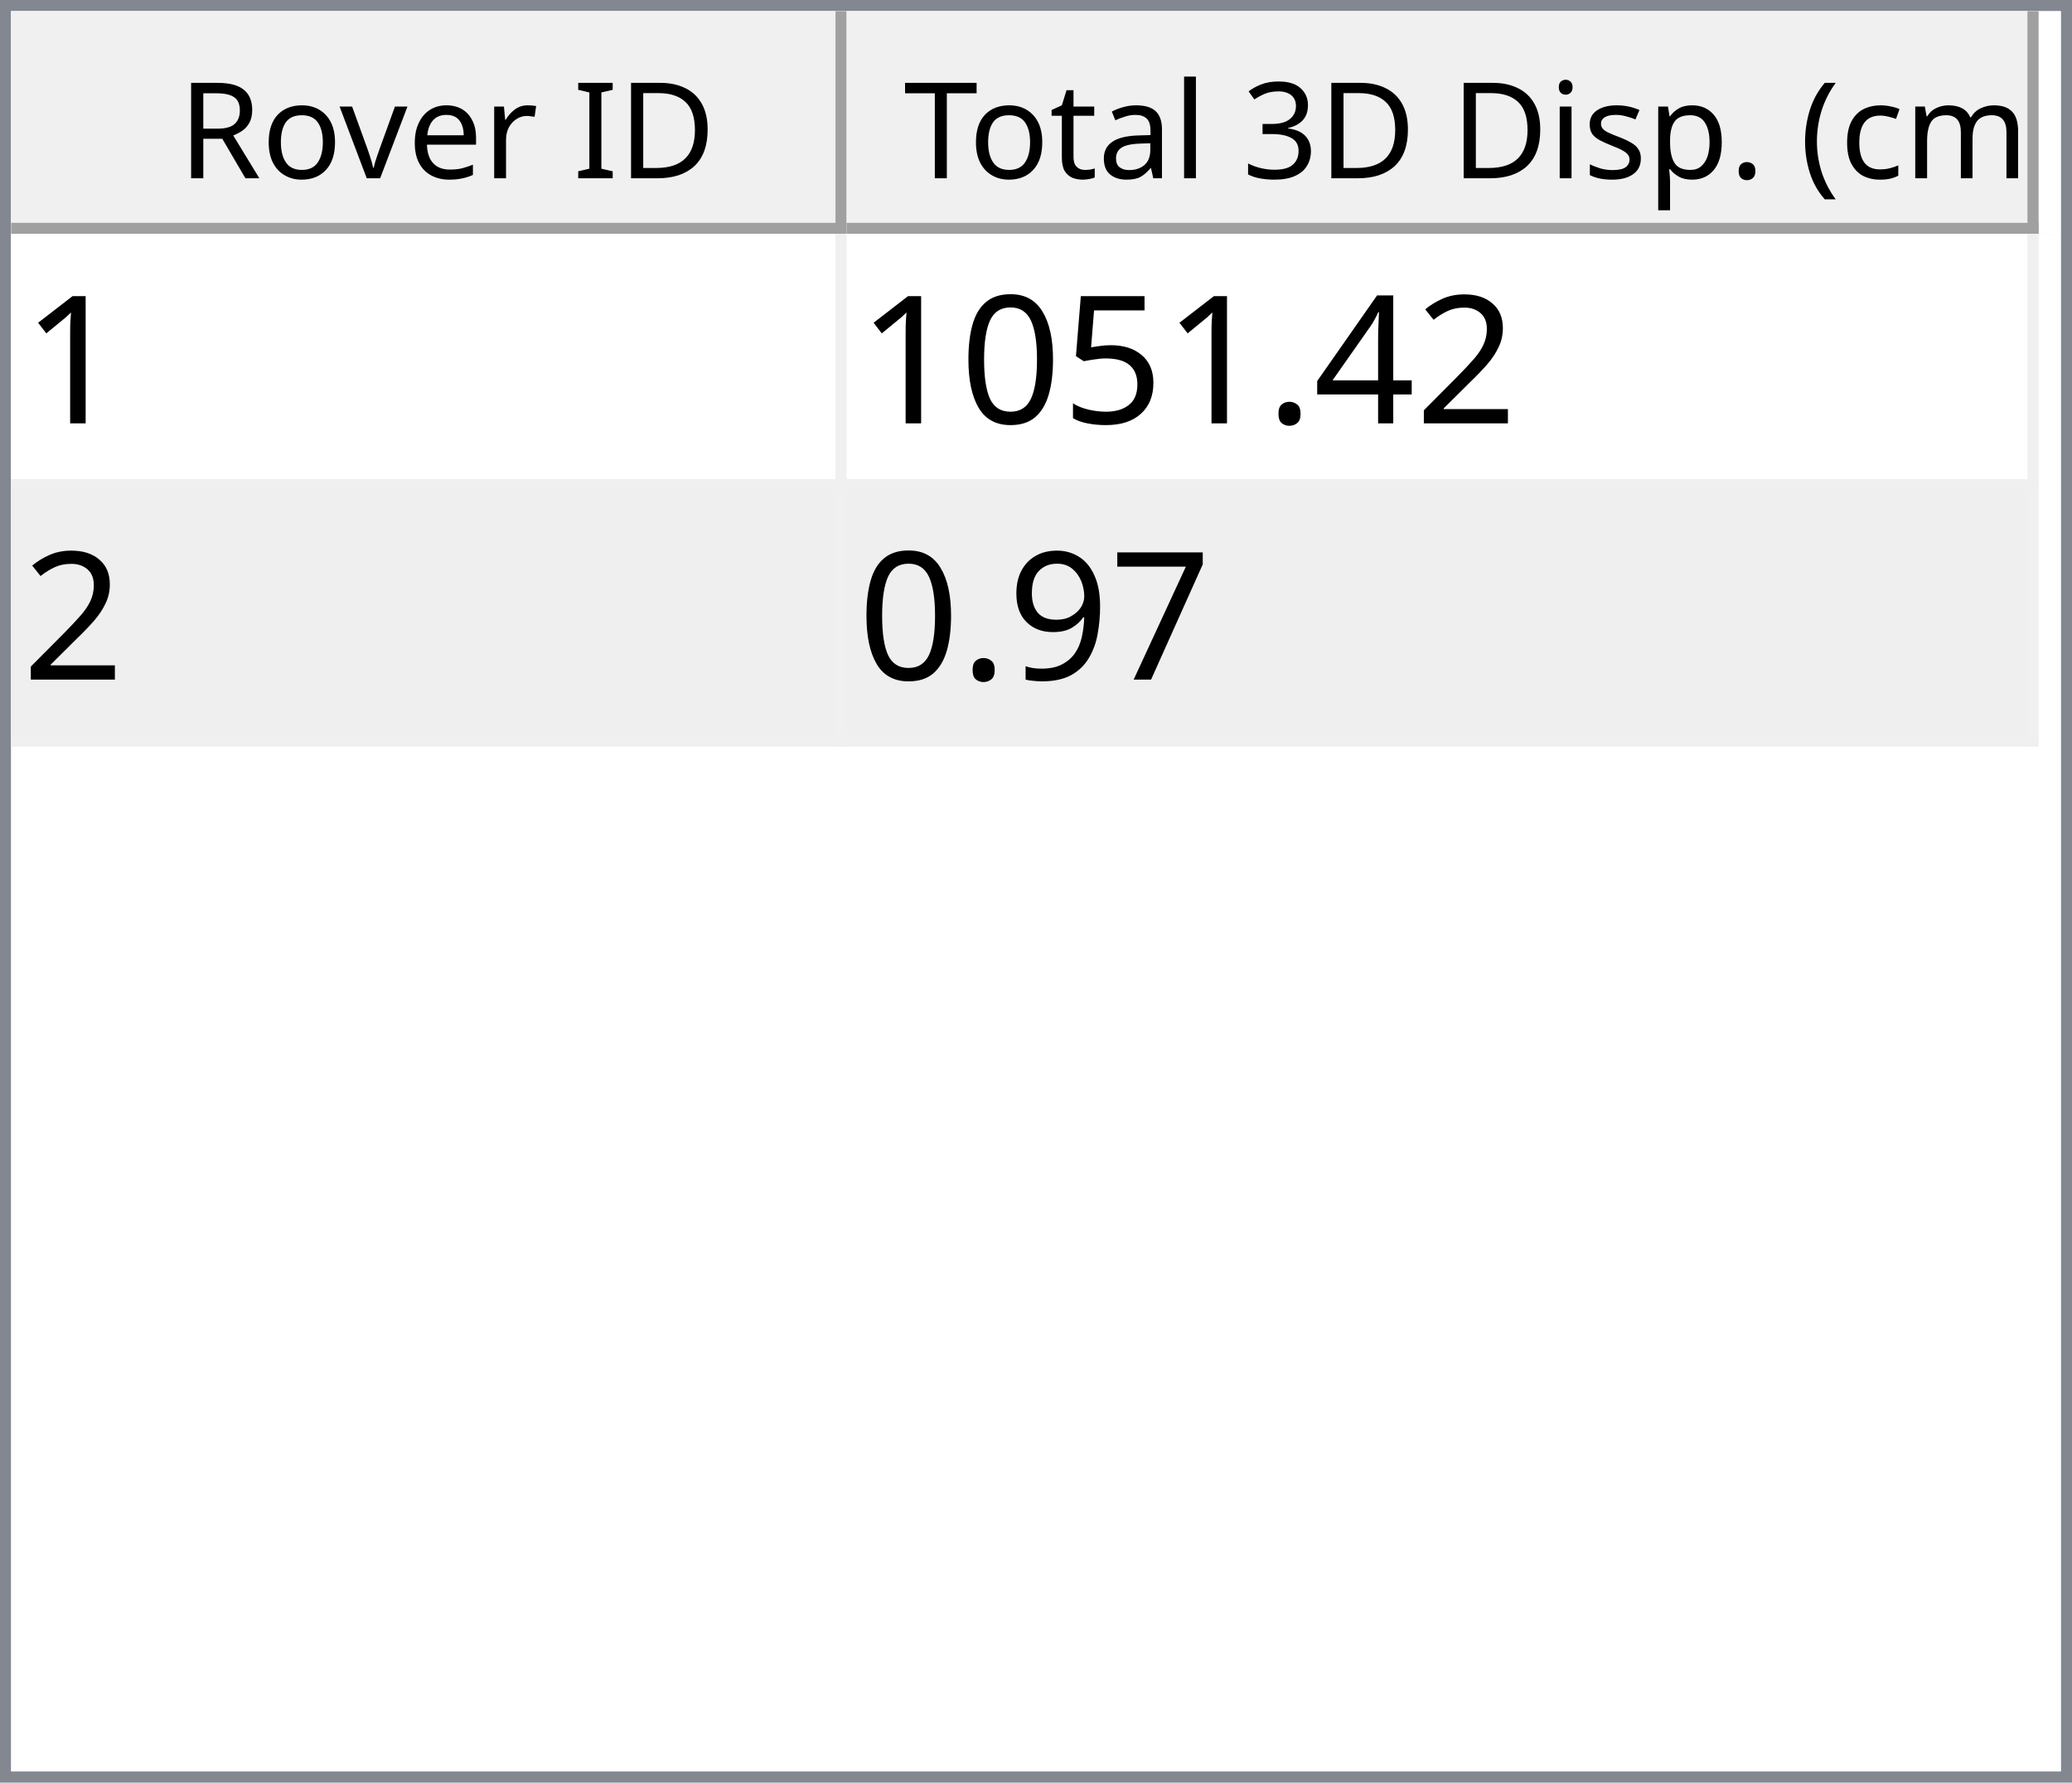
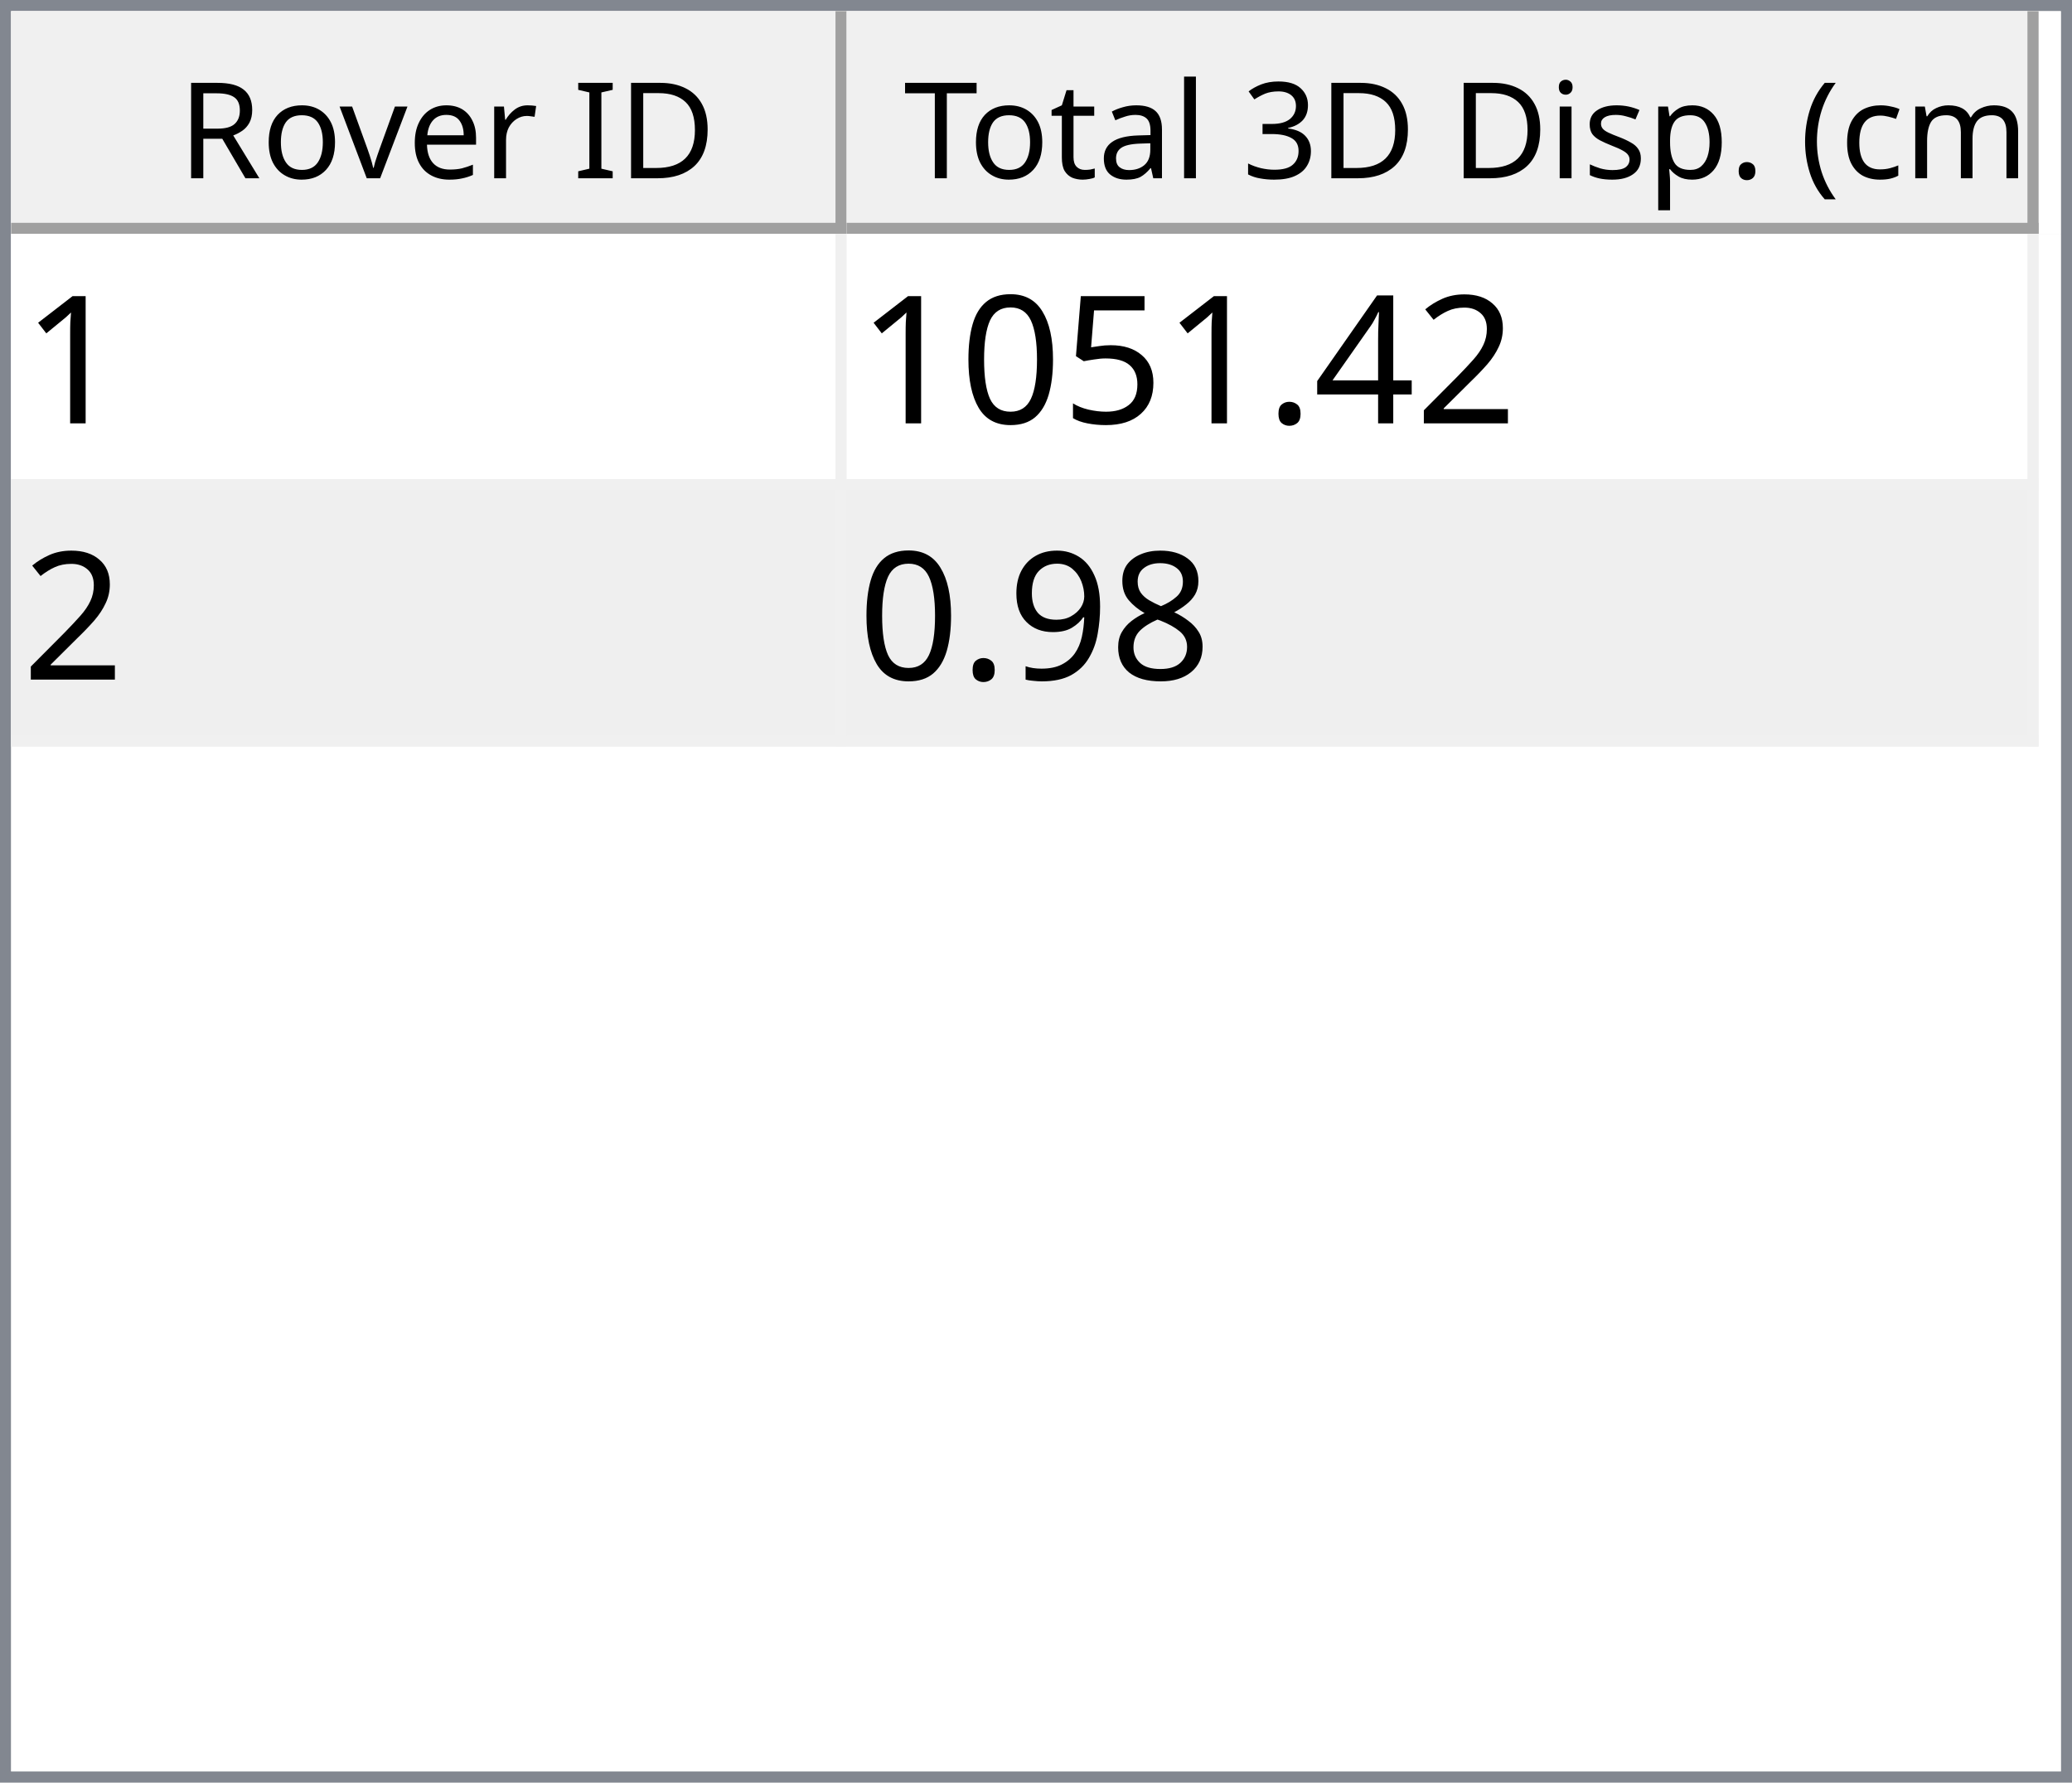
<svg xmlns="http://www.w3.org/2000/svg" style="fill-opacity:1; color-rendering:auto; color-interpolation:auto; text-rendering:auto; stroke:black; stroke-linecap:square; stroke-miterlimit:10; shape-rendering:auto; stroke-opacity:1; fill:black; stroke-dasharray:none; font-weight:normal; stroke-width:1; font-family:'Dialog'; font-style:normal; stroke-linejoin:miter; font-size:12px; stroke-dashoffset:0; image-rendering:auto;" width="186" height="160">
  <defs id="genericDefs" />
  <g>
    <defs id="defs1">
      <clipPath clipPathUnits="userSpaceOnUse" id="clipPath1">
        <path d="M0 0 L186 0 L186 160 L0 160 L0 0 Z" />
      </clipPath>
      <clipPath clipPathUnits="userSpaceOnUse" id="clipPath2">
        <path d="M0 0 L0 160 L186 160 L186 0 Z" />
      </clipPath>
      <clipPath clipPathUnits="userSpaceOnUse" id="clipPath3">
        <path d="M0 0 L0 20 L184 20 L184 0 Z" />
      </clipPath>
      <clipPath clipPathUnits="userSpaceOnUse" id="clipPath4">
        <path d="M0 0 L0 20 L75 20 L75 0 Z" />
      </clipPath>
      <clipPath clipPathUnits="userSpaceOnUse" id="clipPath5">
        <path d="M1 1 L1 19 L74 19 L74 1 Z" />
      </clipPath>
      <clipPath clipPathUnits="userSpaceOnUse" id="clipPath6">
        <path d="M0 0 L0 18 L73 18 L73 0 Z" />
      </clipPath>
      <clipPath clipPathUnits="userSpaceOnUse" id="clipPath7">
        <path d="M-0.5 -0.5 L-0.5 19.5 L74.5 19.5 L74.5 -0.5 Z" />
      </clipPath>
      <clipPath clipPathUnits="userSpaceOnUse" id="clipPath8">
        <path d="M0 0 L0 20 L107 20 L107 0 Z" />
      </clipPath>
      <clipPath clipPathUnits="userSpaceOnUse" id="clipPath9">
        <path d="M1 1 L1 19 L106 19 L106 1 Z" />
      </clipPath>
      <clipPath clipPathUnits="userSpaceOnUse" id="clipPath10">
        <path d="M0 0 L0 18 L105 18 L105 0 Z" />
      </clipPath>
      <clipPath clipPathUnits="userSpaceOnUse" id="clipPath11">
        <path d="M-0.5 -0.5 L-0.5 19.5 L106.5 19.5 L106.5 -0.5 Z" />
      </clipPath>
      <clipPath clipPathUnits="userSpaceOnUse" id="clipPath12">
        <path d="M0 0 L0 138 L184 138 L184 0 Z" />
      </clipPath>
      <clipPath clipPathUnits="userSpaceOnUse" id="clipPath13">
        <path d="M0 0 L0 46 L182 46 L182 0 Z" />
      </clipPath>
      <clipPath clipPathUnits="userSpaceOnUse" id="clipPath14">
        <path d="M-0.5 -0.5 L-0.5 45.5 L181.5 45.5 L181.5 -0.5 Z" />
      </clipPath>
      <clipPath clipPathUnits="userSpaceOnUse" id="clipPath15">
        <path d="M0 0 L0 22 L74 22 L74 0 Z" />
      </clipPath>
      <clipPath clipPathUnits="userSpaceOnUse" id="clipPath16">
        <path d="M0 0 L0 22 L106 22 L106 0 Z" />
      </clipPath>
      <font horiz-adv-x="64.551" id="font1">
        <font-face ascent="107.91" descent="25.098" units-per-em="100" style="font-style:normal; font-family:Segoe UI; font-weight:normal;" />
        <missing-glyph horiz-adv-x="64.551" d="M8.109 0 L8.109 68.266 L56.453 68.266 L56.453 0 L8.109 0 ZM15.328 7.234 L49.219 7.234 L49.219 61.031 L15.328 61.031 L15.328 7.234 Z" />
        <glyph unicode="D" horiz-adv-x="70.117" d="M9.188 0 L9.188 70.016 L28.516 70.016 Q65.531 70.016 65.531 35.891 Q65.531 19.672 55.25 9.836 Q44.969 0 27.734 0 L9.188 0 ZM17.391 62.594 L17.391 7.422 L27.828 7.422 Q41.609 7.422 49.273 14.797 Q56.938 22.172 56.938 35.688 Q56.938 62.594 28.328 62.594 L17.391 62.594 Z" />
        <glyph unicode="I" horiz-adv-x="26.611" d="M17.391 0 L9.188 0 L9.188 70.016 L17.391 70.016 L17.391 0 Z" />
        <glyph unicode=" " horiz-adv-x="27.393" d="" />
        <glyph unicode="r" horiz-adv-x="34.766" d="M34.188 41.891 Q32.078 43.5 28.125 43.5 Q23 43.5 19.555 38.672 Q16.109 33.844 16.109 25.484 L16.109 0 L8.109 0 L8.109 50 L16.109 50 L16.109 39.703 L16.312 39.703 Q18.016 44.969 21.531 47.922 Q25.047 50.875 29.391 50.875 Q32.516 50.875 34.188 50.203 L34.188 41.891 Z" />
        <glyph unicode="e" horiz-adv-x="52.295" d="M48.297 23 L12.984 23 Q13.188 14.656 17.484 10.109 Q21.781 5.562 29.297 5.562 Q37.75 5.562 44.828 11.141 L44.828 3.609 Q38.234 -1.172 27.391 -1.172 Q16.797 -1.172 10.742 5.641 Q4.688 12.453 4.688 24.812 Q4.688 36.469 11.305 43.82 Q17.922 51.172 27.734 51.172 Q37.547 51.172 42.922 44.828 Q48.297 38.484 48.297 27.203 L48.297 23 ZM40.094 29.781 Q40.047 36.719 36.75 40.578 Q33.453 44.438 27.594 44.438 Q21.922 44.438 17.969 40.383 Q14.016 36.328 13.094 29.781 L40.094 29.781 Z" />
        <glyph unicode="v" horiz-adv-x="47.9" d="M47.406 50 L27.484 0 L19.625 0 L0.688 50 L9.469 50 L22.172 13.672 Q23.578 9.672 23.922 6.688 L24.125 6.688 Q24.609 10.453 25.688 13.484 L38.969 50 L47.406 50 Z" />
        <glyph unicode="o" horiz-adv-x="58.594" d="M29 -1.172 Q17.922 -1.172 11.305 5.836 Q4.688 12.844 4.688 24.422 Q4.688 37.016 11.57 44.094 Q18.453 51.172 30.172 51.172 Q41.359 51.172 47.633 44.289 Q53.906 37.406 53.906 25.203 Q53.906 13.234 47.141 6.031 Q40.375 -1.172 29 -1.172 ZM29.594 44.438 Q21.875 44.438 17.383 39.188 Q12.891 33.938 12.891 24.703 Q12.891 15.828 17.43 10.695 Q21.969 5.562 29.594 5.562 Q37.359 5.562 41.531 10.594 Q45.703 15.625 45.703 24.906 Q45.703 34.281 41.531 39.359 Q37.359 44.438 29.594 44.438 Z" />
        <glyph unicode="R" horiz-adv-x="59.814" d="M59.375 0 L49.609 0 L37.891 19.625 Q36.281 22.359 34.766 24.289 Q33.25 26.219 31.664 27.438 Q30.078 28.656 28.25 29.219 Q26.422 29.781 24.125 29.781 L17.391 29.781 L17.391 0 L9.188 0 L9.188 70.016 L30.078 70.016 Q34.672 70.016 38.555 68.867 Q42.438 67.719 45.289 65.375 Q48.141 63.031 49.758 59.547 Q51.375 56.062 51.375 51.375 Q51.375 47.703 50.273 44.656 Q49.172 41.609 47.148 39.211 Q45.125 36.812 42.266 35.133 Q39.406 33.453 35.844 32.516 L35.844 32.328 Q37.594 31.547 38.891 30.547 Q40.188 29.547 41.359 28.18 Q42.531 26.812 43.68 25.078 Q44.828 23.344 46.234 21.047 L59.375 0 ZM17.391 62.594 L17.391 37.203 L28.516 37.203 Q31.594 37.203 34.203 38.133 Q36.812 39.062 38.719 40.797 Q40.625 42.531 41.703 45.047 Q42.781 47.562 42.781 50.688 Q42.781 56.297 39.141 59.445 Q35.5 62.594 28.609 62.594 L17.391 62.594 Z" />
        <glyph unicode=")" horiz-adv-x="30.176" d="M8.297 -15.922 L1.172 -15.922 Q16.406 2.344 16.406 26.812 Q16.406 51.469 1.078 70.016 L8.297 70.016 Q23.531 52.156 23.531 26.703 Q23.531 1.375 8.297 -15.922 Z" />
        <glyph unicode="m" horiz-adv-x="86.133" d="M79.109 0 L71.094 0 L71.094 28.719 Q71.094 37.016 68.531 40.727 Q65.969 44.438 59.906 44.438 Q54.781 44.438 51.195 39.75 Q47.609 35.062 47.609 28.516 L47.609 0 L39.594 0 L39.594 29.688 Q39.594 44.438 28.219 44.438 Q22.953 44.438 19.531 40.016 Q16.109 35.594 16.109 28.516 L16.109 0 L8.109 0 L8.109 50 L16.109 50 L16.109 42.094 L16.312 42.094 Q21.625 51.172 31.844 51.172 Q36.969 51.172 40.773 48.312 Q44.578 45.453 46 40.828 Q51.562 51.172 62.594 51.172 Q79.109 51.172 79.109 30.812 L79.109 0 Z" />
        <glyph unicode="c" horiz-adv-x="46.191" d="M42.188 2.297 Q36.422 -1.172 28.516 -1.172 Q17.828 -1.172 11.258 5.789 Q4.688 12.75 4.688 23.828 Q4.688 36.188 11.766 43.68 Q18.844 51.172 30.672 51.172 Q37.25 51.172 42.281 48.734 L42.281 40.531 Q36.719 44.438 30.375 44.438 Q22.703 44.438 17.797 38.945 Q12.891 33.453 12.891 24.516 Q12.891 15.719 17.508 10.641 Q22.125 5.562 29.891 5.562 Q36.422 5.562 42.188 9.906 L42.188 2.297 Z" />
        <glyph unicode="(" horiz-adv-x="30.176" d="M29.109 -15.922 L21.969 -15.922 Q6.844 1.375 6.844 26.703 Q6.844 52.156 21.969 70.016 L29.203 70.016 Q13.875 51.469 13.875 26.812 Q13.875 2.344 29.109 -15.922 Z" />
        <glyph unicode="." horiz-adv-x="21.68" d="M10.891 -1.078 Q8.641 -1.078 7.055 0.539 Q5.469 2.156 5.469 4.391 Q5.469 6.641 7.055 8.273 Q8.641 9.906 10.891 9.906 Q13.188 9.906 14.797 8.273 Q16.406 6.641 16.406 4.391 Q16.406 2.156 14.797 0.539 Q13.188 -1.078 10.891 -1.078 Z" />
        <glyph unicode="p" horiz-adv-x="58.789" d="M16.312 7.234 L16.109 7.234 L16.109 -23 L8.109 -23 L8.109 50 L16.109 50 L16.109 41.219 L16.312 41.219 Q22.219 51.172 33.594 51.172 Q43.266 51.172 48.688 44.461 Q54.109 37.75 54.109 26.469 Q54.109 13.922 48 6.375 Q41.891 -1.172 31.297 -1.172 Q21.578 -1.172 16.312 7.234 ZM16.109 27.391 L16.109 20.406 Q16.109 14.203 20.141 9.883 Q24.172 5.562 30.375 5.562 Q37.641 5.562 41.773 11.133 Q45.906 16.703 45.906 26.609 Q45.906 34.969 42.047 39.703 Q38.188 44.438 31.594 44.438 Q24.609 44.438 20.359 39.578 Q16.109 34.719 16.109 27.391 Z" />
        <glyph unicode="s" horiz-adv-x="42.432" d="M5.078 1.812 L5.078 10.406 Q11.625 5.562 19.484 5.562 Q30.031 5.562 30.031 12.594 Q30.031 14.594 29.125 15.992 Q28.219 17.391 26.68 18.461 Q25.141 19.531 23.07 20.383 Q21 21.234 18.609 22.172 Q15.281 23.484 12.766 24.828 Q10.25 26.172 8.57 27.859 Q6.891 29.547 6.031 31.695 Q5.172 33.844 5.172 36.719 Q5.172 40.234 6.789 42.945 Q8.406 45.656 11.086 47.484 Q13.766 49.312 17.211 50.242 Q20.656 51.172 24.312 51.172 Q30.812 51.172 35.938 48.922 L35.938 40.828 Q30.422 44.438 23.25 44.438 Q21 44.438 19.195 43.922 Q17.391 43.406 16.094 42.477 Q14.797 41.547 14.086 40.258 Q13.375 38.969 13.375 37.406 Q13.375 35.453 14.086 34.133 Q14.797 32.812 16.164 31.789 Q17.531 30.766 19.484 29.938 Q21.438 29.109 23.922 28.125 Q27.25 26.859 29.883 25.516 Q32.516 24.172 34.375 22.484 Q36.234 20.797 37.234 18.602 Q38.234 16.406 38.234 13.375 Q38.234 9.672 36.602 6.938 Q34.969 4.203 32.234 2.398 Q29.5 0.594 25.93 -0.289 Q22.359 -1.172 18.453 -1.172 Q10.75 -1.172 5.078 1.812 Z" />
        <glyph unicode="i" horiz-adv-x="24.219" d="M12.203 62.703 Q10.062 62.703 8.547 64.164 Q7.031 65.625 7.031 67.875 Q7.031 70.125 8.547 71.609 Q10.062 73.094 12.203 73.094 Q14.406 73.094 15.945 71.609 Q17.484 70.125 17.484 67.875 Q17.484 65.719 15.945 64.211 Q14.406 62.703 12.203 62.703 ZM16.109 0 L8.109 0 L8.109 50 L16.109 50 L16.109 0 Z" />
        <glyph unicode="3" horiz-adv-x="53.906" d="M46.531 19.828 Q46.531 15.094 44.75 11.211 Q42.969 7.328 39.719 4.57 Q36.469 1.812 31.93 0.297 Q27.391 -1.219 21.922 -1.219 Q11.922 -1.219 6 2.594 L6 11.188 Q13.094 5.609 22.219 5.609 Q25.875 5.609 28.828 6.539 Q31.781 7.469 33.906 9.227 Q36.031 10.984 37.18 13.477 Q38.328 15.969 38.328 19.094 Q38.328 32.812 18.797 32.812 L12.984 32.812 L12.984 39.594 L18.5 39.594 Q35.797 39.594 35.797 52.484 Q35.797 64.406 22.609 64.406 Q15.188 64.406 8.688 59.422 L8.688 67.188 Q15.375 71.188 24.609 71.188 Q29 71.188 32.57 69.969 Q36.141 68.75 38.68 66.555 Q41.219 64.359 42.609 61.281 Q44 58.203 44 54.5 Q44 40.672 30.031 36.719 L30.031 36.531 Q33.594 36.141 36.625 34.797 Q39.656 33.453 41.852 31.305 Q44.047 29.156 45.289 26.25 Q46.531 23.344 46.531 19.828 Z" />
        <glyph unicode="l" horiz-adv-x="24.219" d="M16.109 0 L8.109 0 L8.109 74.031 L16.109 74.031 L16.109 0 Z" />
        <glyph unicode="a" horiz-adv-x="50.879" d="M43.891 0 L35.891 0 L35.891 7.812 L35.688 7.812 Q30.469 -1.172 20.312 -1.172 Q12.844 -1.172 8.617 2.781 Q4.391 6.734 4.391 13.281 Q4.391 27.297 20.906 29.594 L35.891 31.688 Q35.891 44.438 25.594 44.438 Q16.547 44.438 9.281 38.281 L9.281 46.484 Q16.656 51.172 26.266 51.172 Q43.891 51.172 43.891 32.516 L43.891 0 ZM35.891 25.297 L23.828 23.641 Q18.266 22.859 15.43 20.875 Q12.594 18.891 12.594 13.875 Q12.594 10.203 15.211 7.883 Q17.828 5.562 22.172 5.562 Q28.125 5.562 32.008 9.742 Q35.891 13.922 35.891 20.312 L35.891 25.297 Z" />
        <glyph unicode="t" horiz-adv-x="33.887" d="M31.297 0.484 Q28.469 -1.078 23.828 -1.078 Q10.688 -1.078 10.688 13.578 L10.688 43.172 L2.094 43.172 L2.094 50 L10.688 50 L10.688 62.203 L18.703 64.797 L18.703 50 L31.297 50 L31.297 43.172 L18.703 43.172 L18.703 14.984 Q18.703 9.969 20.414 7.82 Q22.125 5.672 26.078 5.672 Q29.109 5.672 31.297 7.328 L31.297 0.484 Z" />
        <glyph unicode="T" horiz-adv-x="52.393" d="M50.594 62.594 L30.375 62.594 L30.375 0 L22.172 0 L22.172 62.594 L2 62.594 L2 70.016 L50.594 70.016 L50.594 62.594 Z" />
      </font>
      <font horiz-adv-x="75.0" id="font2">
        <font-face ascent="100.537" descent="21.973" units-per-em="100" style="font-style:normal; font-family:sans-serif; font-weight:normal;" />
        <missing-glyph horiz-adv-x="75.0" d="M12.5 0 L12.5 62.5 L62.5 62.5 L62.5 0 L12.5 0 ZM14.062 1.562 L60.938 1.562 L60.938 60.938 L14.062 60.938 L14.062 1.562 Z" />
        <glyph unicode="1" horiz-adv-x="55.615" d="M37.25 0 L28.469 0 L28.469 56 Q25.297 52.984 20.141 49.953 Q14.984 46.922 10.891 45.406 L10.891 53.906 Q18.266 57.375 23.781 62.305 Q29.297 67.234 31.594 71.875 L37.25 71.875 L37.25 0 Z" />
        <glyph unicode="2" horiz-adv-x="55.615" d="M50.344 8.453 L50.344 0 L3.031 0 Q2.938 3.172 4.047 6.109 Q5.859 10.938 9.836 15.625 Q13.812 20.312 21.344 26.469 Q33.016 36.031 37.117 41.625 Q41.219 47.219 41.219 52.203 Q41.219 57.422 37.477 61.008 Q33.734 64.594 27.734 64.594 Q21.391 64.594 17.578 60.789 Q13.766 56.984 13.719 50.25 L4.688 51.172 Q5.609 61.281 11.664 66.578 Q17.719 71.875 27.938 71.875 Q38.234 71.875 44.242 66.164 Q50.25 60.453 50.25 52 Q50.25 47.703 48.492 43.555 Q46.734 39.406 42.656 34.812 Q38.578 30.219 29.109 22.219 Q21.188 15.578 18.945 13.211 Q16.703 10.844 15.234 8.453 L50.344 8.453 Z" />
        <glyph unicode="4" horiz-adv-x="55.615" d="M32.328 0 L32.328 17.141 L1.266 17.141 L1.266 25.203 L33.938 71.578 L41.109 71.578 L41.109 25.203 L50.781 25.203 L50.781 17.141 L41.109 17.141 L41.109 0 L32.328 0 ZM32.328 25.203 L32.328 57.469 L9.906 25.203 L32.328 25.203 Z" />
        <glyph unicode="." horiz-adv-x="27.783" d="M9.078 0 L9.078 10.016 L19.094 10.016 L19.094 0 L9.078 0 Z" />
        <glyph unicode="5" horiz-adv-x="55.615" d="M4.156 18.75 L13.375 19.531 Q14.406 12.797 18.141 9.398 Q21.875 6 27.156 6 Q33.5 6 37.891 10.789 Q42.281 15.578 42.281 23.484 Q42.281 31 38.062 35.352 Q33.844 39.703 27 39.703 Q22.75 39.703 19.336 37.773 Q15.922 35.844 13.969 32.766 L5.719 33.844 L12.641 70.609 L48.25 70.609 L48.25 62.203 L19.672 62.203 L15.828 42.969 Q22.266 47.469 29.344 47.469 Q38.719 47.469 45.164 40.969 Q51.609 34.469 51.609 24.266 Q51.609 14.547 45.953 7.469 Q39.062 -1.219 27.156 -1.219 Q17.391 -1.219 11.211 4.25 Q5.031 9.719 4.156 18.75 Z" />
        <glyph unicode="0" horiz-adv-x="55.615" d="M4.156 35.297 Q4.156 48 6.766 55.742 Q9.375 63.484 14.523 67.68 Q19.672 71.875 27.484 71.875 Q33.25 71.875 37.594 69.555 Q41.938 67.234 44.773 62.867 Q47.609 58.5 49.219 52.227 Q50.828 45.953 50.828 35.297 Q50.828 22.703 48.242 14.969 Q45.656 7.234 40.508 3.008 Q35.359 -1.219 27.484 -1.219 Q17.141 -1.219 11.234 6.203 Q4.156 15.141 4.156 35.297 ZM13.188 35.297 Q13.188 17.672 17.312 11.836 Q21.438 6 27.484 6 Q33.547 6 37.672 11.859 Q41.797 17.719 41.797 35.297 Q41.797 52.984 37.672 58.789 Q33.547 64.594 27.391 64.594 Q21.344 64.594 17.719 59.469 Q13.188 52.938 13.188 35.297 Z" />
-         <glyph unicode="7" horiz-adv-x="55.615" d="M4.734 62.203 L4.734 70.656 L51.078 70.656 L51.078 63.812 Q44.234 56.547 37.523 44.484 Q30.812 32.422 27.156 19.672 Q24.516 10.688 23.781 0 L14.75 0 Q14.891 8.453 18.062 20.414 Q21.234 32.375 27.172 43.484 Q33.109 54.594 39.797 62.203 L4.734 62.203 Z" />
+         <glyph unicode="8" horiz-adv-x="55.615" d="M17.672 38.812 Q12.203 40.828 9.57 44.539 Q6.938 48.25 6.938 53.422 Q6.938 61.234 12.555 66.555 Q18.172 71.875 27.484 71.875 Q36.859 71.875 42.578 66.43 Q48.297 60.984 48.297 53.172 Q48.297 48.188 45.68 44.508 Q43.062 40.828 37.75 38.812 Q44.344 36.672 47.781 31.883 Q51.219 27.094 51.219 20.453 Q51.219 11.281 44.727 5.031 Q38.234 -1.219 27.641 -1.219 Q17.047 -1.219 10.547 5.055 Q4.047 11.328 4.047 20.703 Q4.047 27.688 7.594 32.398 Q11.141 37.109 17.672 38.812 ZM15.922 53.719 Q15.922 48.641 19.195 45.414 Q22.469 42.188 27.688 42.188 Q32.766 42.188 36.016 45.383 Q39.266 48.578 39.266 53.219 Q39.266 58.062 35.914 61.359 Q32.562 64.656 27.594 64.656 Q22.562 64.656 19.242 61.43 Q15.922 58.203 15.922 53.719 ZM13.094 20.656 Q13.094 16.891 14.875 13.375 Q16.656 9.859 20.172 7.93 Q23.688 6 27.734 6 Q34.031 6 38.133 10.055 Q42.234 14.109 42.234 20.359 Q42.234 26.703 38.016 30.859 Q33.797 35.016 27.438 35.016 Q21.234 35.016 17.164 30.914 Q13.094 26.812 13.094 20.656 Z" />
        <glyph unicode="9" horiz-adv-x="55.615" d="M5.469 16.547 L13.922 17.328 Q14.984 11.375 18.016 8.688 Q21.047 6 25.781 6 Q29.828 6 32.883 7.859 Q35.938 9.719 37.891 12.82 Q39.844 15.922 41.164 21.195 Q42.484 26.469 42.484 31.938 Q42.484 32.516 42.438 33.688 Q39.797 29.5 35.234 26.883 Q30.672 24.266 25.344 24.266 Q16.453 24.266 10.305 30.711 Q4.156 37.156 4.156 47.703 Q4.156 58.594 10.578 65.234 Q17 71.875 26.656 71.875 Q33.641 71.875 39.43 68.117 Q45.219 64.359 48.219 57.398 Q51.219 50.438 51.219 37.25 Q51.219 23.531 48.242 15.406 Q45.266 7.281 39.383 3.031 Q33.5 -1.219 25.594 -1.219 Q17.188 -1.219 11.867 3.445 Q6.547 8.109 5.469 16.547 ZM41.453 48.141 Q41.453 55.719 37.43 60.156 Q33.406 64.594 27.734 64.594 Q21.875 64.594 17.531 59.812 Q13.188 55.031 13.188 47.406 Q13.188 40.578 17.312 36.305 Q21.438 32.031 27.484 32.031 Q33.594 32.031 37.523 36.305 Q41.453 40.578 41.453 48.141 Z" />
      </font>
    </defs>
    <g style="fill:white; stroke:white;">
      <rect x="0" y="0" width="186" style="clip-path:url(#clipPath1); stroke:none;" height="160" />
    </g>
    <g style="fill:white; text-rendering:optimizeSpeed; color-rendering:optimizeSpeed; image-rendering:optimizeSpeed; shape-rendering:crispEdges; stroke:white; color-interpolation:sRGB;">
      <rect x="0" width="186" height="160" y="0" style="stroke:none;" />
      <path style="stroke:none;" d="M0 160 L186 160 L186 0 L0 0 Z" />
    </g>
    <g style="fill:rgb(240,240,240); font-family:'Segoe UI'; stroke:rgb(240,240,240);">
      <rect x="0" y="0" width="186" style="clip-path:url(#clipPath2); stroke:none;" height="160" />
    </g>
    <g style="fill:rgb(130,135,144); font-family:'Segoe UI'; stroke:rgb(130,135,144);">
      <path d="M0 0 L186 0 L186 160 L0 160 L0 0 ZM1 1 L185 1 L185 159 L1 159 L1 1 Z" style="fill-rule:evenodd; clip-path:url(#clipPath2); stroke:none;" />
    </g>
    <g style="fill:white; font-family:'Segoe UI'; stroke:white;" transform="translate(1,1)">
      <rect x="0" y="0" width="184" style="clip-path:url(#clipPath3); stroke:none;" height="20" />
    </g>
    <g style="fill:rgb(240,240,240); font-family:'Segoe UI'; stroke:rgb(240,240,240);" transform="translate(1,1)">
      <rect x="0" y="0" width="75" style="clip-path:url(#clipPath4); stroke:none;" height="20" />
    </g>
    <g style="font-family:'Segoe UI';" transform="translate(2,2)">
      <text x="14" xml:space="preserve" y="14" style="clip-path:url(#clipPath6); stroke:none;">Rover ID</text>
    </g>
    <g style="fill:rgb(160,160,160); font-family:'Segoe UI'; stroke:rgb(160,160,160); stroke-linejoin:bevel;" transform="translate(1.5,1.5)">
      <line x1="74" x2="74" y1="0" style="fill:none; clip-path:url(#clipPath7);" y2="19" />
    </g>
    <g style="fill:rgb(160,160,160); font-family:'Segoe UI'; stroke:rgb(160,160,160); stroke-linejoin:bevel;" transform="matrix(1,0,0,1,1,1) translate(0.5,0.5)">
      <line x1="0" x2="74" y1="19" style="fill:none; clip-path:url(#clipPath7);" y2="19" />
    </g>
    <g style="fill:rgb(240,240,240); font-family:'Segoe UI'; stroke:rgb(240,240,240);" transform="translate(76,1)">
      <rect x="0" y="0" width="107" style="clip-path:url(#clipPath8); stroke:none;" height="20" />
    </g>
    <g style="font-family:'Segoe UI';" transform="translate(77,2)">
      <text x="1" xml:space="preserve" y="14" style="clip-path:url(#clipPath10); stroke:none;"> Total 3D Disp. (cm)</text>
    </g>
    <g style="fill:rgb(160,160,160); font-family:'Segoe UI'; stroke:rgb(160,160,160); stroke-linejoin:bevel;" transform="translate(76.5,1.5)">
      <line x1="106" x2="106" y1="0" style="fill:none; clip-path:url(#clipPath11);" y2="19" />
    </g>
    <g style="fill:rgb(160,160,160); font-family:'Segoe UI'; stroke:rgb(160,160,160); stroke-linejoin:bevel;" transform="matrix(1,0,0,1,76,1) translate(0.5,0.5)">
      <line x1="0" x2="106" y1="19" style="fill:none; clip-path:url(#clipPath11);" y2="19" />
    </g>
    <g style="fill:white; font-family:'Segoe UI'; stroke:white;" transform="translate(1,21)">
      <rect x="0" y="0" width="184" style="clip-path:url(#clipPath12); stroke:none;" height="138" />
    </g>
    <g style="fill:rgb(240,240,240); font-size:16px; font-family:sans-serif; stroke:rgb(240,240,240);" transform="translate(1,21)">
      <rect x="0" y="0" width="182" style="clip-path:url(#clipPath13); stroke:none;" height="46" />
      <line transform="translate(0.5,0.5)" x1="0" x2="181" y1="22" style="clip-path:url(#clipPath14); fill:none; stroke-linejoin:bevel;" y2="22" />
    </g>
    <g transform="matrix(1,0,0,1,1,21) translate(0.5,0.5)" style="fill:rgb(240,240,240); font-size:16px; font-family:sans-serif; stroke:rgb(240,240,240); stroke-linejoin:bevel;">
      <line x1="0" x2="181" y1="45" style="fill:none; clip-path:url(#clipPath14);" y2="45" />
    </g>
    <g transform="matrix(1,0,0,1,1,21) translate(0.5,0.5)" style="fill:rgb(240,240,240); font-size:16px; font-family:sans-serif; stroke:rgb(240,240,240); stroke-linejoin:bevel;">
      <line x1="74" x2="74" y1="0" style="fill:none; clip-path:url(#clipPath14);" y2="45" />
    </g>
    <g transform="matrix(1,0,0,1,1,21) translate(0.5,0.5)" style="fill:rgb(240,240,240); font-size:16px; font-family:sans-serif; stroke:rgb(240,240,240); stroke-linejoin:bevel;">
      <line x1="181" x2="181" y1="0" style="fill:none; clip-path:url(#clipPath14);" y2="45" />
    </g>
    <g style="fill:white; font-size:16px; font-family:sans-serif; stroke:white;" transform="matrix(1,0,0,1,1,21)">
      <rect x="0" y="0" width="74" style="clip-path:url(#clipPath15); stroke:none;" height="22" />
      <text x="1" y="17" style="fill:black; clip-path:url(#clipPath15); stroke:none;" xml:space="preserve">1</text>
    </g>
    <g style="fill:white; font-size:16px; font-family:sans-serif; stroke:white;" transform="matrix(1,0,0,1,1,21) translate(75,0)">
      <rect x="0" y="0" width="106" style="clip-path:url(#clipPath16); stroke:none;" height="22" />
      <text x="1" y="17" style="fill:black; clip-path:url(#clipPath16); stroke:none;" xml:space="preserve">1051.42</text>
    </g>
    <g style="fill:rgb(239,239,239); font-size:16px; font-family:sans-serif; stroke:rgb(239,239,239);" transform="matrix(1,0,0,1,1,21) translate(0,23)">
      <rect x="0" y="0" width="74" style="clip-path:url(#clipPath15); stroke:none;" height="22" />
      <text x="1" y="17" style="fill:black; clip-path:url(#clipPath15); stroke:none;" xml:space="preserve">2</text>
    </g>
    <g style="fill:rgb(239,239,239); font-size:16px; font-family:sans-serif; stroke:rgb(239,239,239);" transform="matrix(1,0,0,1,1,21) translate(75,23)">
      <rect x="0" y="0" width="106" style="clip-path:url(#clipPath16); stroke:none;" height="22" />
-       <text x="1" y="17" style="fill:black; clip-path:url(#clipPath16); stroke:none;" xml:space="preserve">0.97</text>
+       <text x="1" y="17" style="fill:black; clip-path:url(#clipPath16); stroke:none;" xml:space="preserve">0.98</text>
    </g>
  </g>
</svg>
